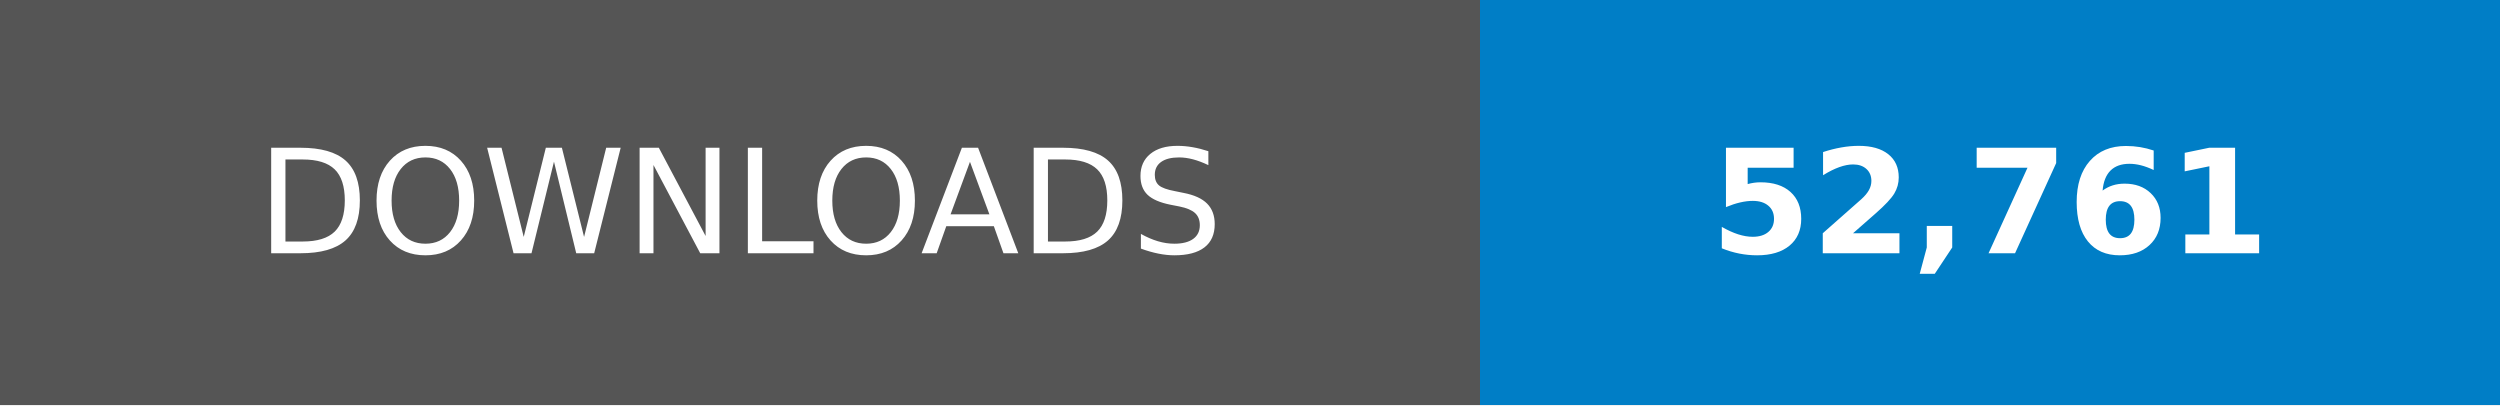
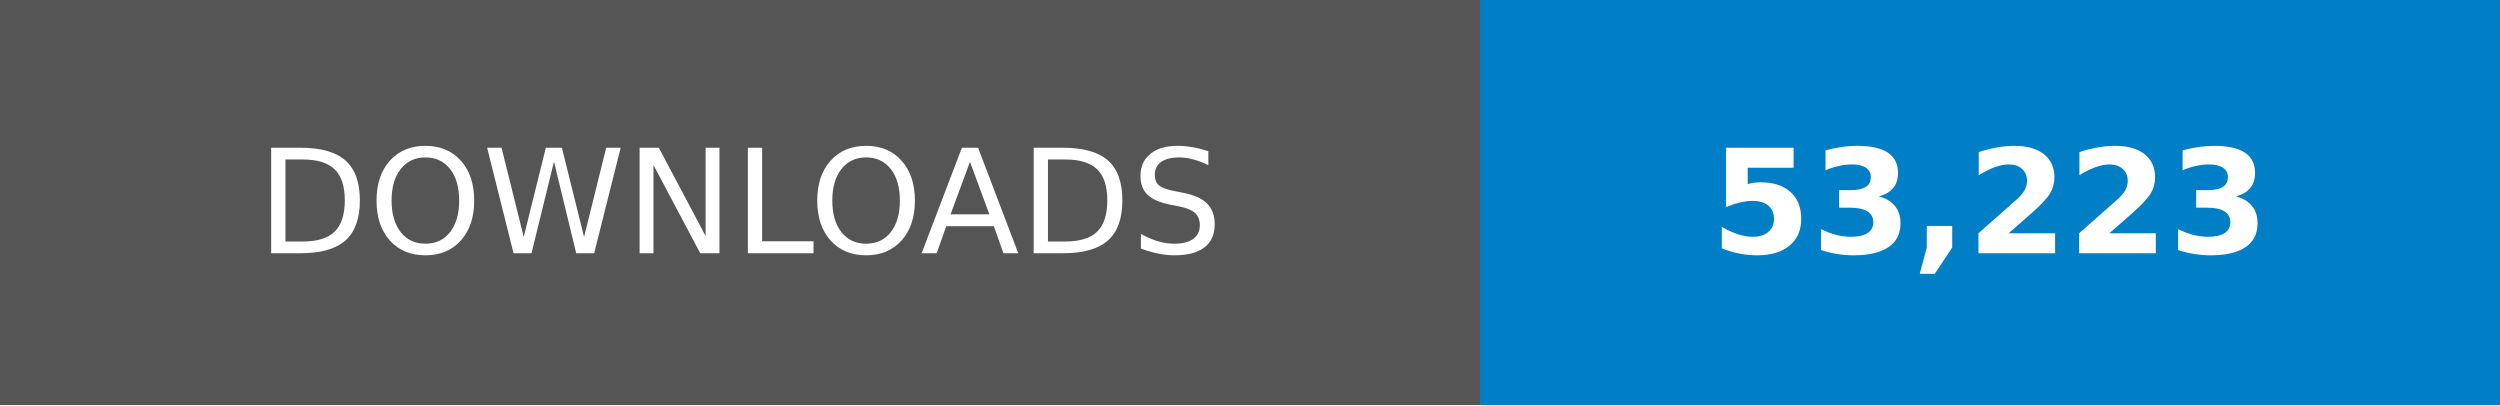
- <svg xmlns="http://www.w3.org/2000/svg" width="246.79" height="40" viewBox="0 0 172.75 28" role="img" aria-label="DOWNLOADS: 52,761">
+ <svg xmlns="http://www.w3.org/2000/svg" width="246.79" height="40" viewBox="0 0 172.75 28" role="img" aria-label="DOWNLOADS: 53,223">
  <g shape-rendering="crispEdges">
    <rect width="102.25" height="28" fill="#555" />
    <rect x="102.25" width="70.5" height="28" fill="#007ec6" />
  </g>
  <g fill="#fff" text-anchor="middle" font-family="Verdana,Geneva,DejaVu Sans,sans-serif" text-rendering="geometricPrecision" font-size="100">
    <text transform="scale(.1)" x="511.25" y="175" textLength="782.5">DOWNLOADS</text>
-     <text transform="scale(.1)" x="1375" y="175" textLength="465" font-weight="bold">52,761</text>
+     <text transform="scale(.1)" x="1375" y="175" textLength="465" font-weight="bold">53,223</text>
  </g>
</svg>
